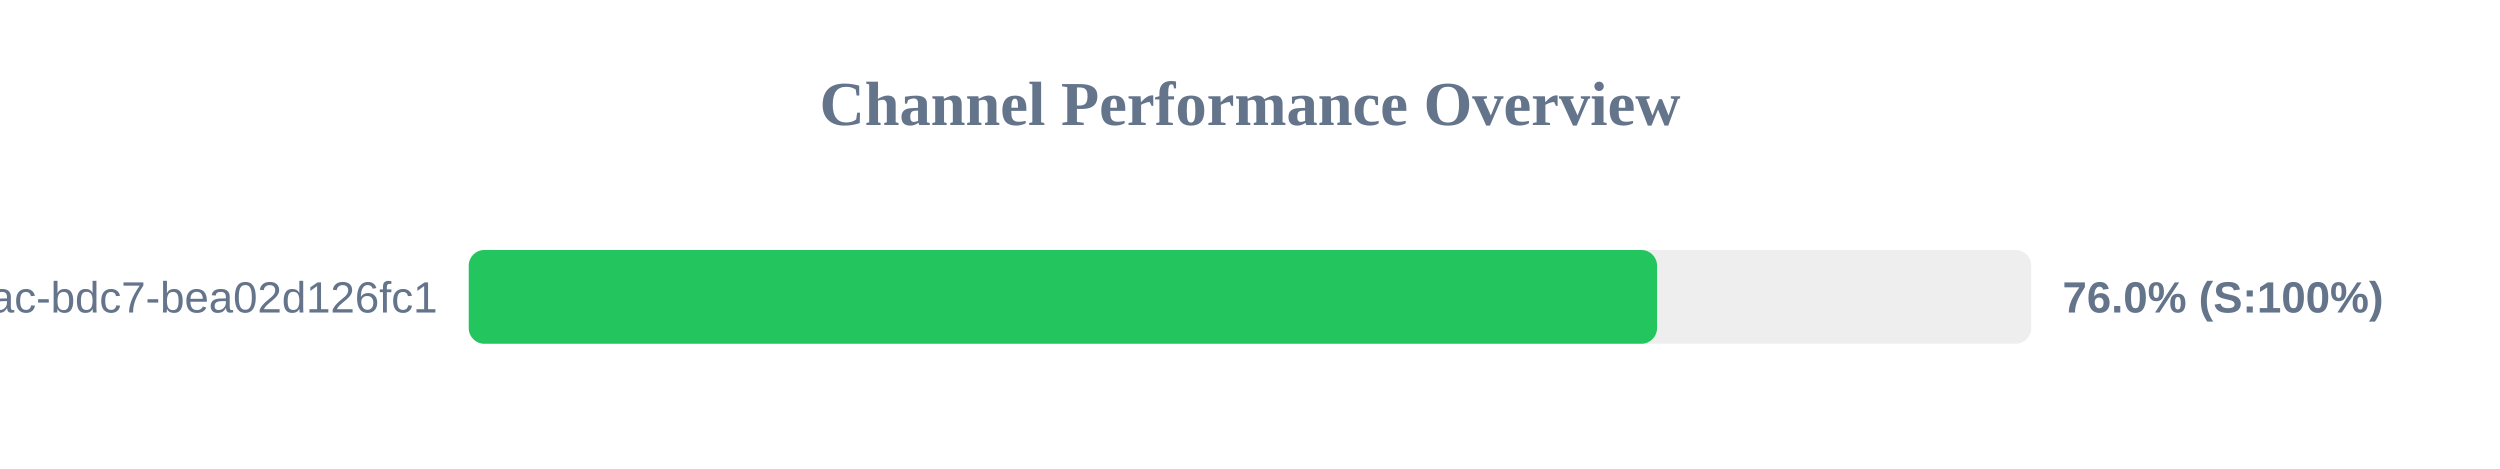
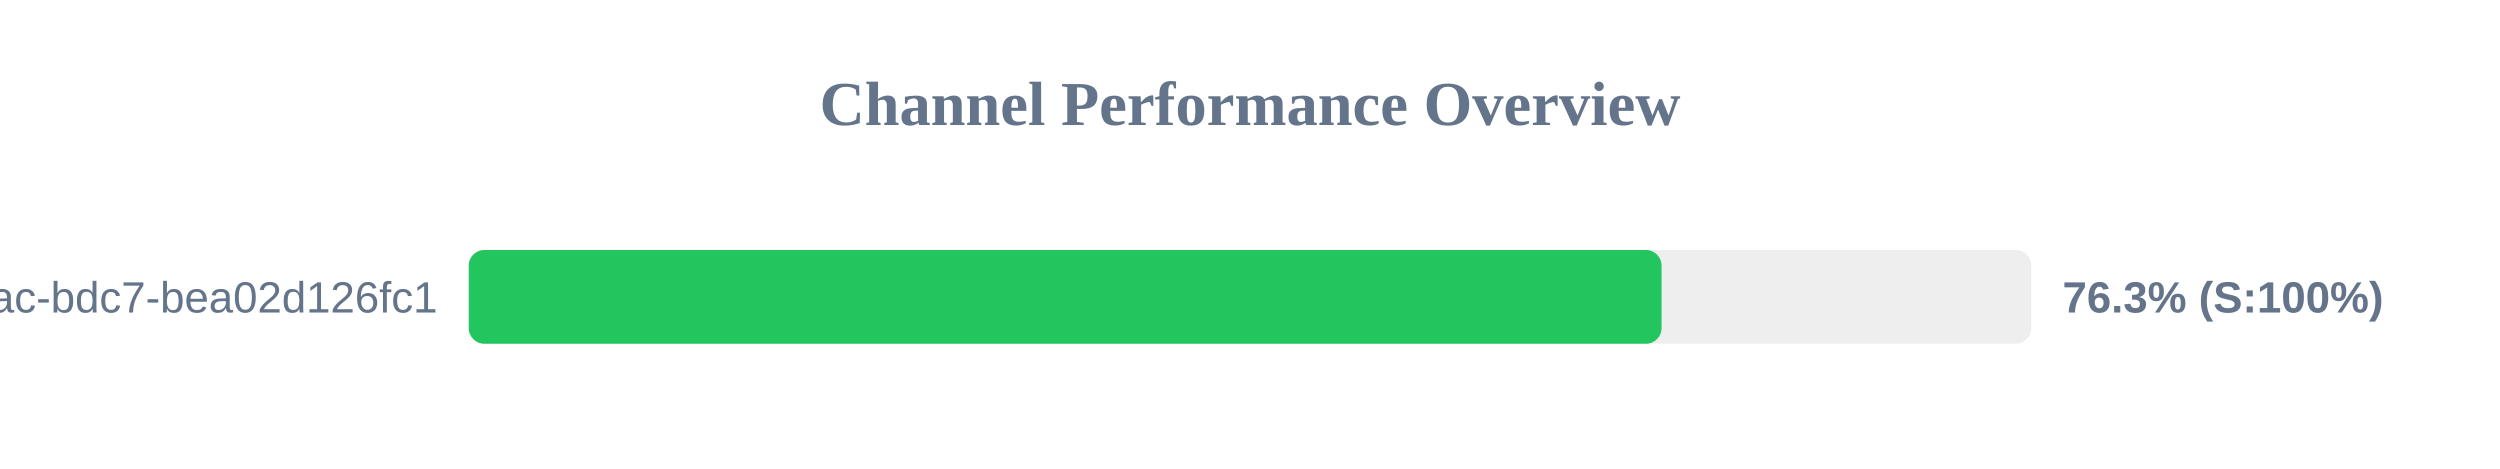
<svg xmlns="http://www.w3.org/2000/svg" width="800" height="150" version="1.1">
  <style>
        .row { font: 14px Arial; fill: #64748b; }
        .score { font: bold 14px Arial; fill: #64748b; }
    </style>
  <text x="400" y="40" text-anchor="middle" font-size="20px" font-weight="bold" fill="#64748b">Channel Performance Overview</text>
  <rect x="150" y="80" width="500" height="30" fill="#eee" rx="5" />
-   <rect x="150" y="80" width="380.25" height="30" fill="#22c55e" rx="5" />
+   <rect x="150" y="80" width="381.7" height="30" fill="#22c55e" rx="5" />
  <text x="140" y="100" text-anchor="end" class="row">?uuid=e31ad3e6-e341-42ac-bdc7-bea02d126fc1</text>
-   <text x="660" y="100" text-anchor="start" class="score">76.0% (S:100%)</text>
+   <text x="660" y="100" text-anchor="start" class="score">76.3% (S:100%)</text>
</svg>
